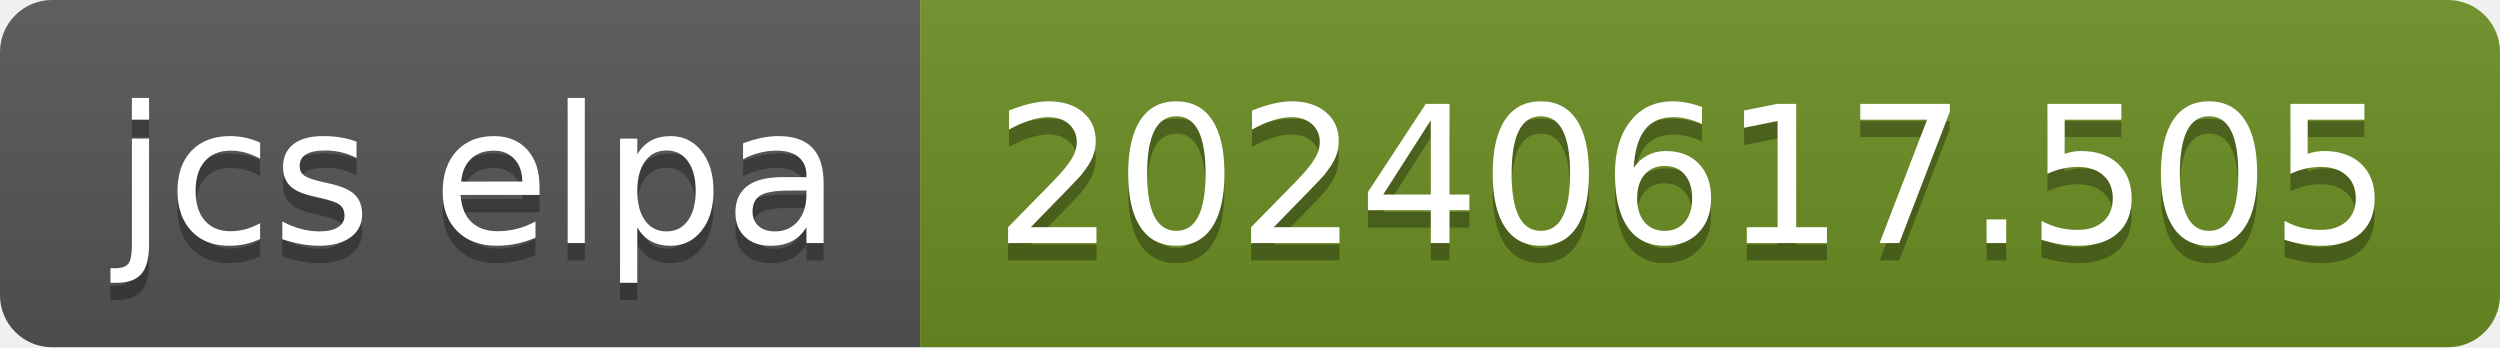
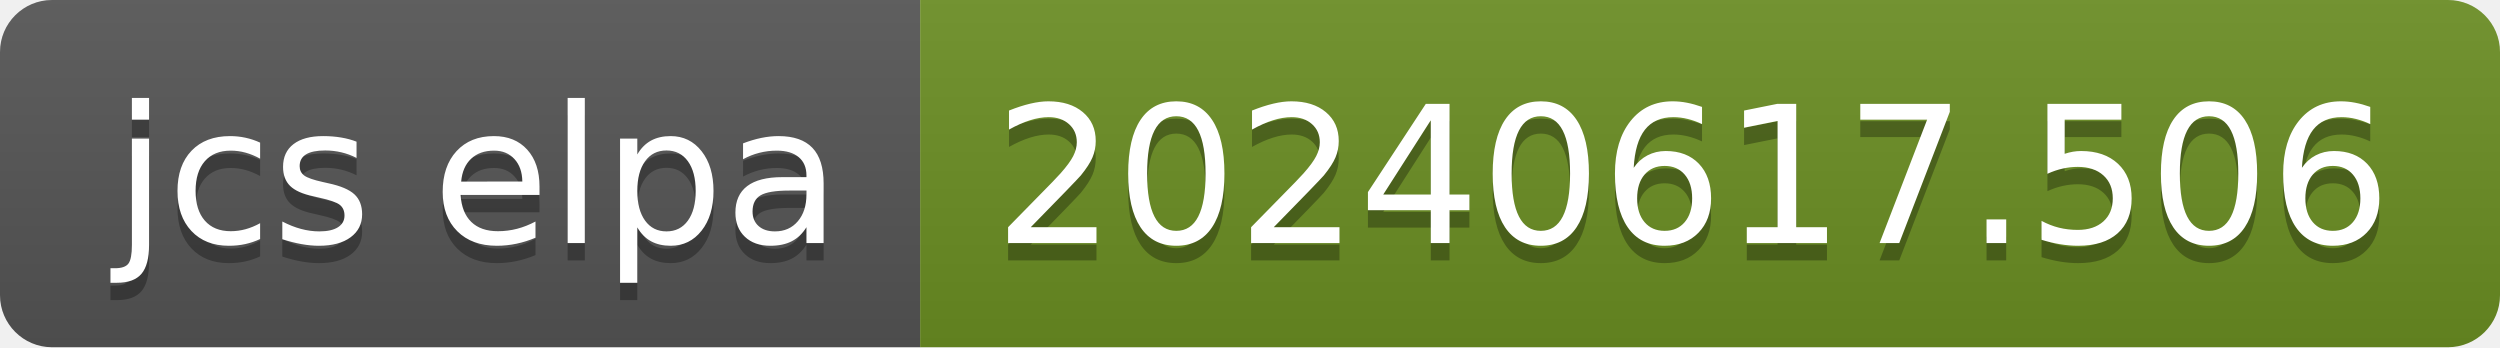
- <svg xmlns="http://www.w3.org/2000/svg" width="144" height="20" role="img" aria-label="jcs elpa: 20240617.505">
+ <svg xmlns="http://www.w3.org/2000/svg" width="144" height="20" role="img" aria-label="jcs elpa: 20240617.506">
  <linearGradient id="s" x2="0" y2="100%">
    <stop offset="0" stop-color="#bbb" stop-opacity=".1" />
    <stop offset="1" stop-opacity=".1" />
  </linearGradient>
  <clipPath id="r">
    <rect width="144" height="20" rx="3" fill="#fff" />
  </clipPath>
  <g clip-path="url(#r)">
    <rect width="53" height="20" fill="#555" />
    <rect x="53" width="91" height="20" fill="#6b8e23" />
    <rect width="144" height="20" fill="url(#s)" />
  </g>
  <g fill="#fff" text-anchor="middle" font-family="Verdana,Geneva,DejaVu Sans,sans-serif" text-rendering="geometricPrecision" font-size="110">
    <text aria-hidden="true" x="275" y="150" fill="#010101" fill-opacity=".3" transform="scale(.1)" textLength="430">jcs elpa</text>
    <text x="275" y="140" transform="scale(.1)" fill="#fff" textLength="430">jcs elpa</text>
-     <text aria-hidden="true" x="975" y="150" fill="#010101" fill-opacity=".3" transform="scale(.1)" textLength="810">20240617.505</text>
-     <text x="975" y="140" transform="scale(.1)" fill="#fff" textLength="810">20240617.505</text>
+     <text aria-hidden="true" x="975" y="150" fill="#010101" fill-opacity=".3" transform="scale(.1)" textLength="810">20240617.506</text>
+     <text x="975" y="140" transform="scale(.1)" fill="#fff" textLength="810">20240617.506</text>
  </g>
</svg>
